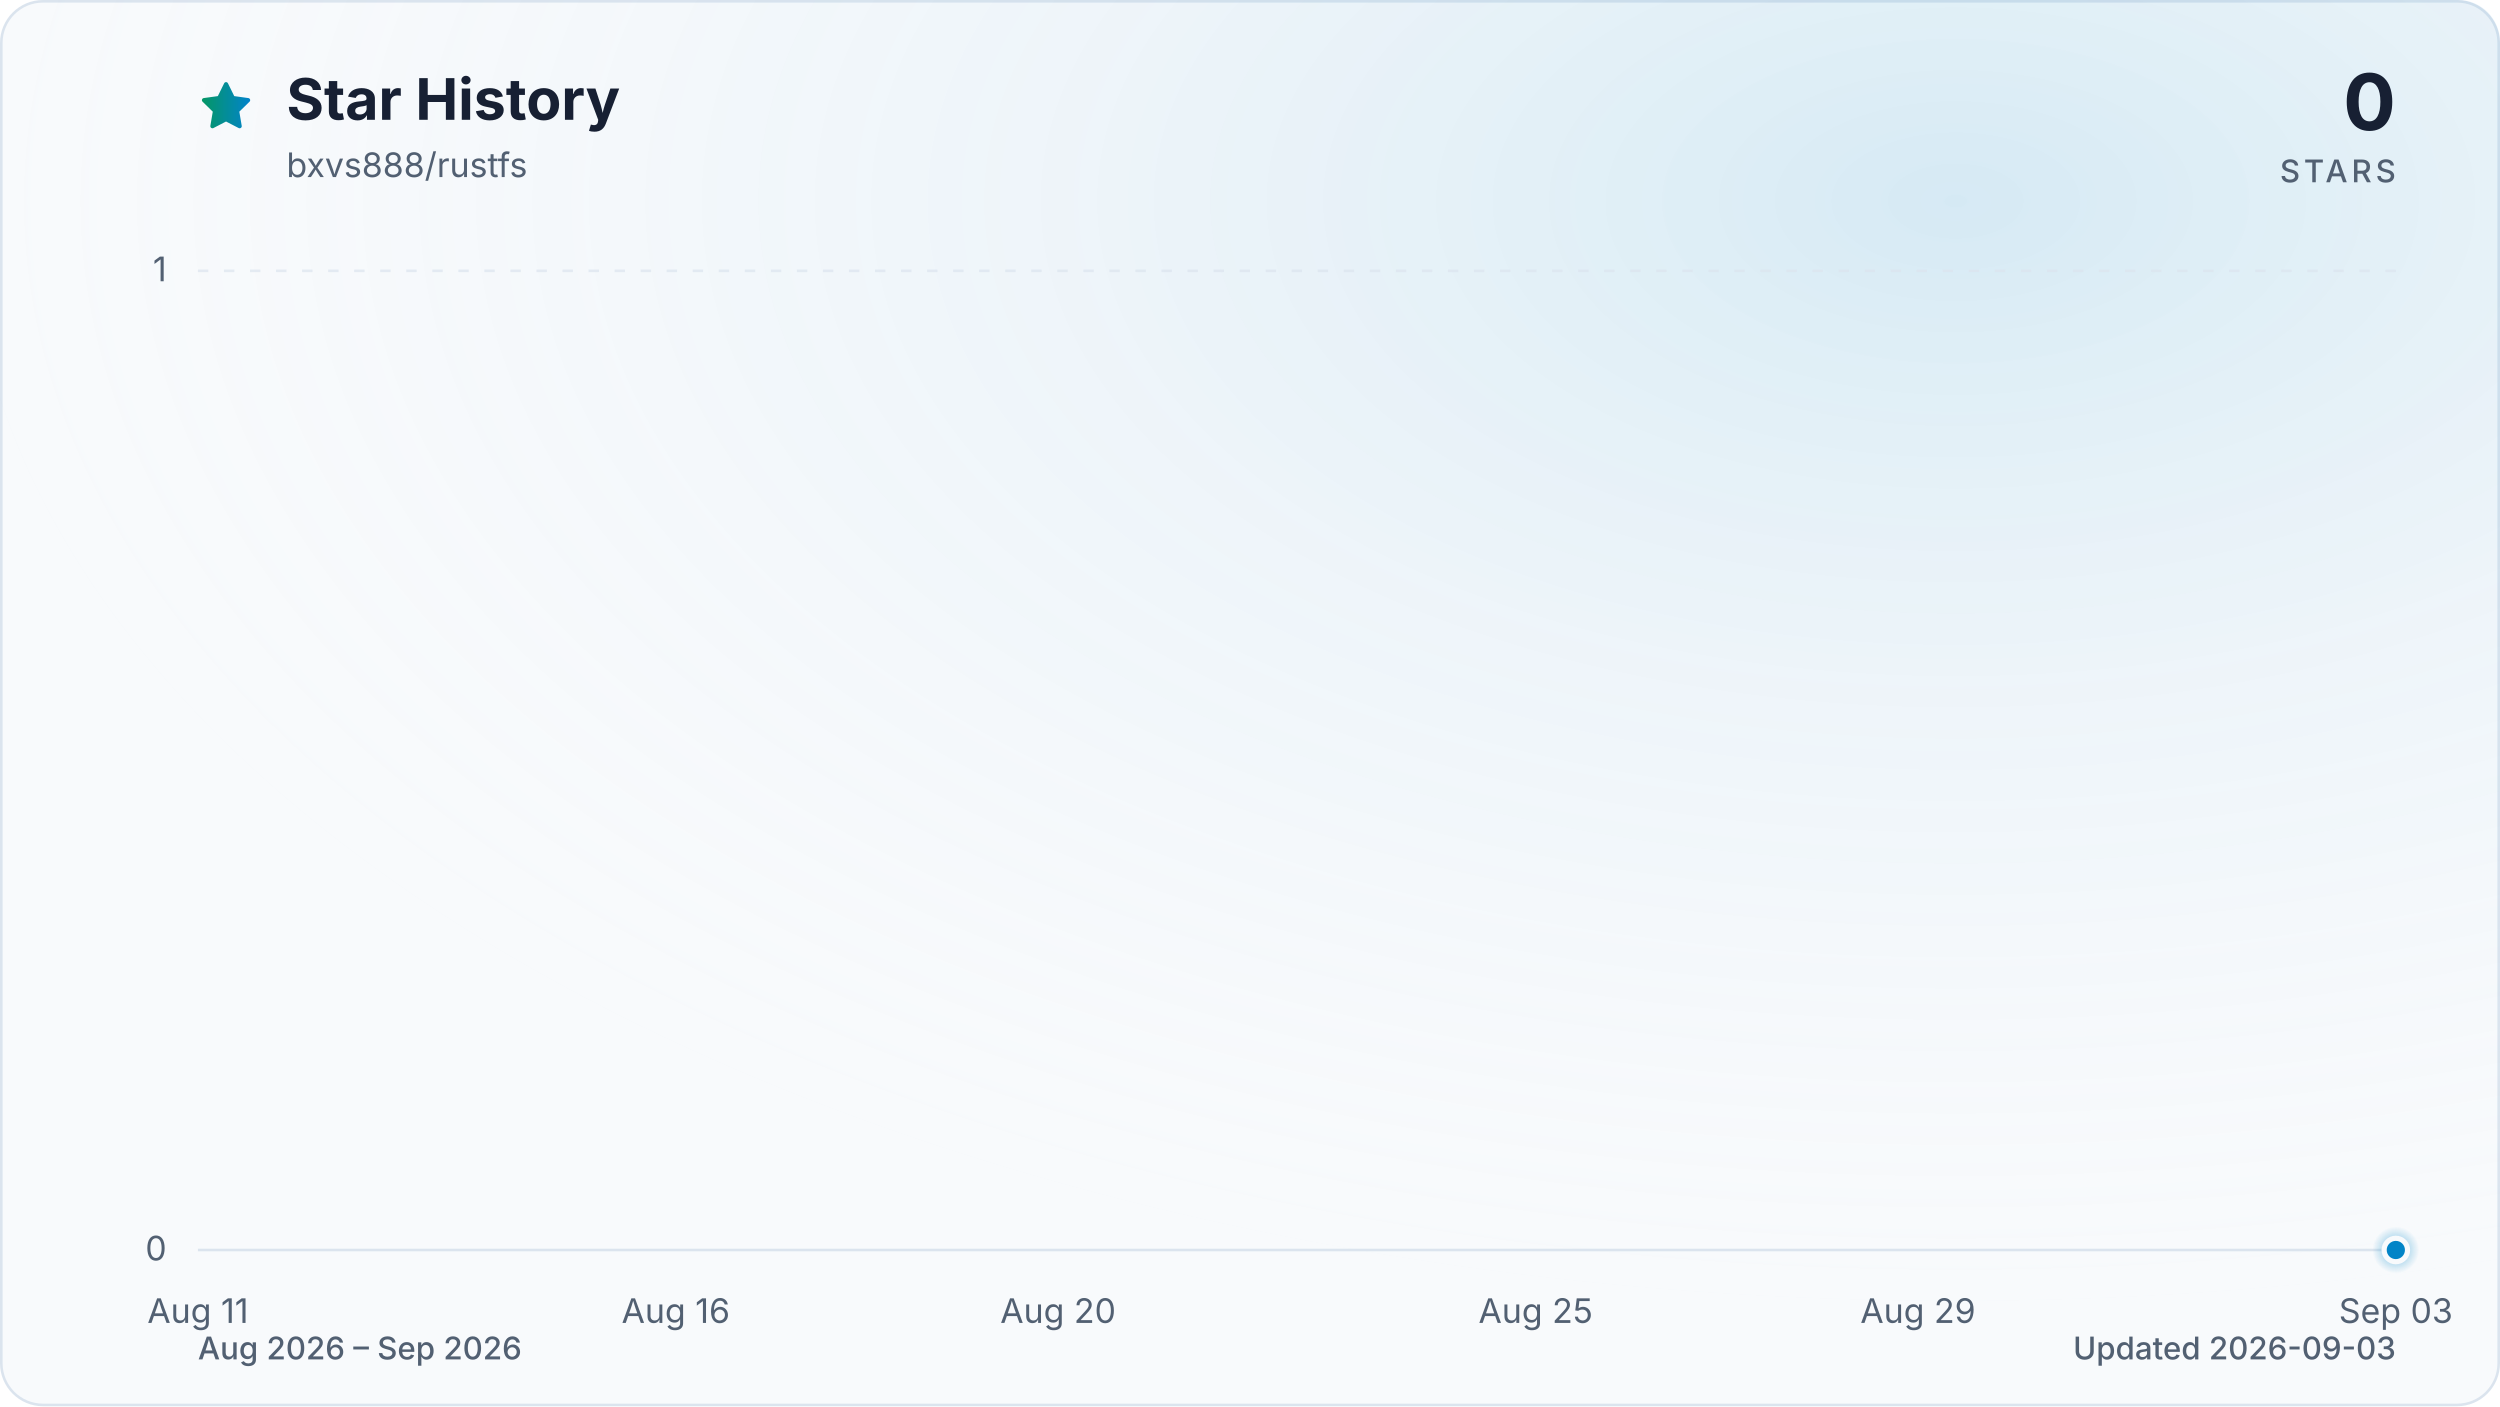
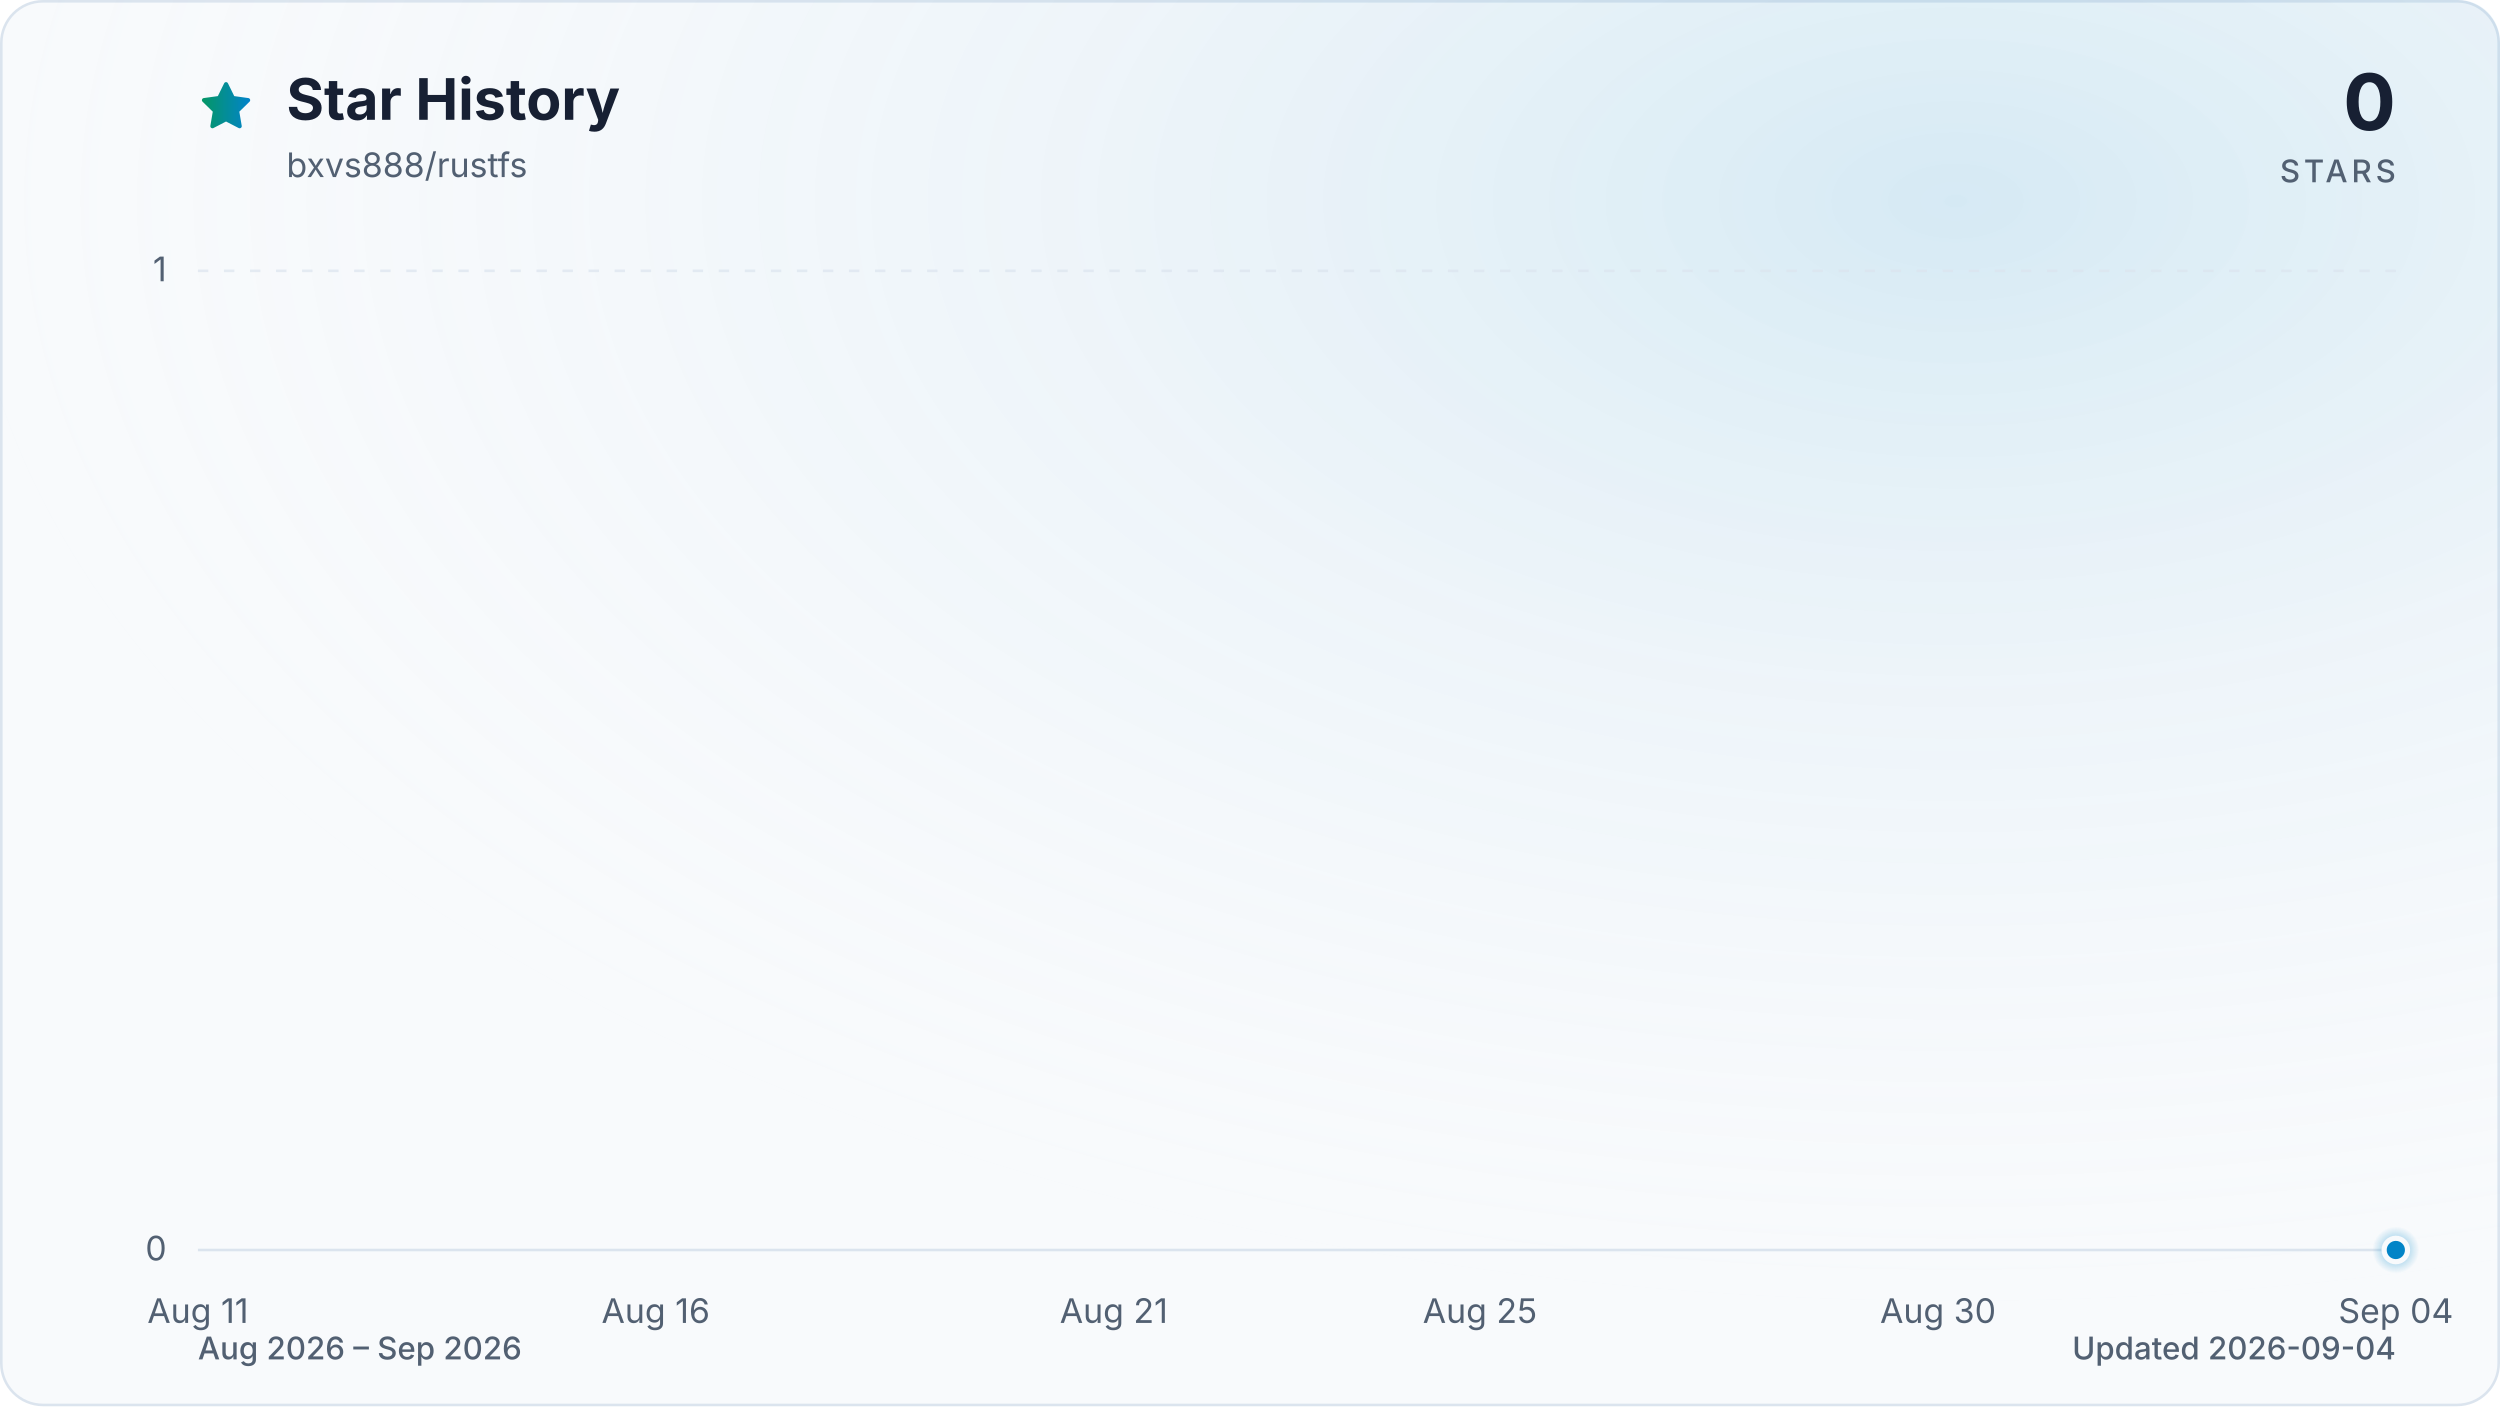
<svg xmlns="http://www.w3.org/2000/svg" viewBox="0 0 960 540" role="img" aria-labelledby="title description" data-style="gradient" data-variant="glow" data-animated="true">
  <defs>
    <linearGradient id="trend" x1="0" y1="0" x2="1" y2="0">
      <stop offset="0%" stop-color="#059669" />
      <stop offset="100%" stop-color="#0284c7" />
    </linearGradient>
    <linearGradient id="area" x1="0" y1="0" x2="0" y2="1">
      <stop offset="0%" stop-color="#059669" stop-opacity="0.30" />
      <stop offset="55%" stop-color="#0284c7" stop-opacity="0.10" />
      <stop offset="100%" stop-color="#0284c7" stop-opacity="0.01" />
    </linearGradient>
    <radialGradient id="marker-halo" cx="50%" cy="50%" r="50%">
      <stop offset="0%" stop-color="#0284c7" stop-opacity="0.55" />
      <stop offset="100%" stop-color="#0284c7" stop-opacity="0" />
    </radialGradient>
    <radialGradient id="surface-glow" cx="78%" cy="14%" r="80%">
      <stop offset="0%" stop-color="#0284c7" stop-opacity="0.14" />
      <stop offset="100%" stop-color="#f8fafc" stop-opacity="0" />
    </radialGradient>
    <filter id="trend-glow" x="-20%" y="-20%" width="140%" height="140%">
      <feGaussianBlur stdDeviation="7" />
    </filter>
  </defs>
  <style>
.trend-enter{transform-box:fill-box;transform-origin:center;animation:trend-enter 520ms cubic-bezier(0.16,1,0.3,1)}
.marker-enter{transform-box:fill-box;transform-origin:center;animation:marker-enter 320ms cubic-bezier(0.16,1,0.3,1) 200ms both}
.marker-pulse{transform-box:fill-box;transform-origin:center;animation:marker-pulse 2.6s ease-out infinite}
@keyframes trend-enter{from{opacity:.35;transform:translateY(10px)}to{opacity:1;transform:translateY(0)}}
@keyframes marker-enter{from{opacity:0;transform:scale(.4)}to{opacity:1;transform:scale(1)}}
@keyframes marker-pulse{0%{opacity:.5;transform:scale(.7)}70%,100%{opacity:0;transform:scale(2.1)}}
@media (prefers-reduced-motion:reduce){.trend-enter,.marker-enter,.marker-pulse{animation:none!important}}
@media (prefers-reduced-motion:reduce){.marker-pulse{opacity:0}}
</style>
  <rect x="0.5" y="0.5" width="959" height="539" fill="#f8fafc" stroke="#dbe4ee" stroke-width="1" rx="16" />
  <rect width="960" height="540" fill="url(#surface-glow)" rx="16" />
  <path d="M12 2.6l2.9 5.9 6.5.9-4.7 4.6 1.1 6.5-5.8-3-5.8 3 1.1-6.5-4.7-4.6 6.5-.9L12 2.6Z" transform="translate(76 30) scale(.9)" fill="url(#trend)" stroke="url(#trend)" stroke-width="1.8" stroke-linejoin="round" aria-hidden="true" />
  <text x="110" y="46" fill="#172033" font-family="ui-sans-serif, system-ui, -apple-system, BlinkMacSystemFont, 'Segoe UI', sans-serif" font-size="22" font-weight="700">Star History</text>
  <text x="110" y="68" fill="#526072" font-family="ui-sans-serif, system-ui, -apple-system, BlinkMacSystemFont, 'Segoe UI', sans-serif" font-size="13">bxvs888/rustfs</text>
  <text x="920" y="50" fill="#172033" font-family="ui-sans-serif, system-ui, -apple-system, BlinkMacSystemFont, 'Segoe UI', sans-serif" font-size="30" font-weight="700" text-anchor="end">0</text>
  <text x="920" y="70" fill="#526072" font-family="ui-sans-serif, system-ui, -apple-system, BlinkMacSystemFont, 'Segoe UI', sans-serif" font-size="12" font-weight="500" letter-spacing="1.5" text-anchor="end">STARS</text>
  <line x1="76" y1="480.0" x2="920" y2="480.0" stroke="#dbe4ee" stroke-width="1" stroke-dasharray="0" opacity="1" />
  <text x="64" y="484.0" fill="#526072" font-family="ui-sans-serif, system-ui, -apple-system, BlinkMacSystemFont, 'Segoe UI', sans-serif" font-size="13" text-anchor="end">0</text>
  <line x1="76" y1="104.0" x2="920" y2="104.0" stroke="#dbe4ee" stroke-width="1" stroke-dasharray="4 6" opacity="0.7" />
  <text x="64" y="108.0" fill="#526072" font-family="ui-sans-serif, system-ui, -apple-system, BlinkMacSystemFont, 'Segoe UI', sans-serif" font-size="13" text-anchor="end">1</text>
  <text x="76.0" y="508" fill="#526072" font-family="ui-sans-serif, system-ui, -apple-system, BlinkMacSystemFont, 'Segoe UI', sans-serif" font-size="13" text-anchor="middle">Aug 11</text>
-   <text x="259.5" y="508" fill="#526072" font-family="ui-sans-serif, system-ui, -apple-system, BlinkMacSystemFont, 'Segoe UI', sans-serif" font-size="13" text-anchor="middle">Aug 16</text>
-   <text x="406.3" y="508" fill="#526072" font-family="ui-sans-serif, system-ui, -apple-system, BlinkMacSystemFont, 'Segoe UI', sans-serif" font-size="13" text-anchor="middle">Aug 20</text>
-   <text x="589.7" y="508" fill="#526072" font-family="ui-sans-serif, system-ui, -apple-system, BlinkMacSystemFont, 'Segoe UI', sans-serif" font-size="13" text-anchor="middle">Aug 25</text>
-   <text x="736.5" y="508" fill="#526072" font-family="ui-sans-serif, system-ui, -apple-system, BlinkMacSystemFont, 'Segoe UI', sans-serif" font-size="13" text-anchor="middle">Aug 29</text>
-   <text x="920.0" y="508" fill="#526072" font-family="ui-sans-serif, system-ui, -apple-system, BlinkMacSystemFont, 'Segoe UI', sans-serif" font-size="13" text-anchor="middle">Sep 03</text>
+   <text x="251.8" y="508" fill="#526072" font-family="ui-sans-serif, system-ui, -apple-system, BlinkMacSystemFont, 'Segoe UI', sans-serif" font-size="13" text-anchor="middle">Aug 16</text>
+   <text x="427.7" y="508" fill="#526072" font-family="ui-sans-serif, system-ui, -apple-system, BlinkMacSystemFont, 'Segoe UI', sans-serif" font-size="13" text-anchor="middle">Aug 21</text>
+   <text x="568.3" y="508" fill="#526072" font-family="ui-sans-serif, system-ui, -apple-system, BlinkMacSystemFont, 'Segoe UI', sans-serif" font-size="13" text-anchor="middle">Aug 25</text>
+   <text x="744.2" y="508" fill="#526072" font-family="ui-sans-serif, system-ui, -apple-system, BlinkMacSystemFont, 'Segoe UI', sans-serif" font-size="13" text-anchor="middle">Aug 30</text>
+   <text x="920.0" y="508" fill="#526072" font-family="ui-sans-serif, system-ui, -apple-system, BlinkMacSystemFont, 'Segoe UI', sans-serif" font-size="13" text-anchor="middle">Sep 04</text>
  <g class="trend-enter">
-     <path d="M 76.0 480.0 C 88.2 480.0, 100.5 480.0, 112.7 480.0 C 124.9 480.0, 137.2 480.0, 149.4 480.0 C 161.6 480.0, 173.9 480.0, 186.1 480.0 C 198.3 480.0, 210.6 480.0, 222.8 480.0 C 235.0 480.0, 247.2 480.0, 259.5 480.0 C 271.7 480.0, 283.9 480.0, 296.2 480.0 C 308.4 480.0, 320.6 480.0, 332.9 480.0 C 345.1 480.0, 357.3 480.0, 369.6 480.0 C 381.8 480.0, 394.0 480.0, 406.3 480.0 C 418.5 480.0, 430.7 480.0, 443.0 480.0 C 455.2 480.0, 467.4 480.0, 479.7 480.0 C 491.9 480.0, 504.1 480.0, 516.3 480.0 C 528.6 480.0, 540.8 480.0, 553.0 480.0 C 565.3 480.0, 577.5 480.0, 589.7 480.0 C 602.0 480.0, 614.2 480.0, 626.4 480.0 C 638.7 480.0, 650.9 480.0, 663.1 480.0 C 675.4 480.0, 687.6 480.0, 699.8 480.0 C 712.1 480.0, 724.3 480.0, 736.5 480.0 C 748.8 480.0, 761.0 480.0, 773.2 480.0 C 785.4 480.0, 797.7 480.0, 809.9 480.0 C 822.1 480.0, 834.4 480.0, 846.6 480.0 C 858.8 480.0, 871.1 480.0, 883.3 480.0 C 895.5 480.0, 907.8 480.0, 920.0 480.0 L 920.0 480.0 L 76.0 480.0 Z" fill="url(#area)" />
-     <path d="M 76.0 480.0 C 88.2 480.0, 100.5 480.0, 112.7 480.0 C 124.9 480.0, 137.2 480.0, 149.4 480.0 C 161.6 480.0, 173.9 480.0, 186.1 480.0 C 198.3 480.0, 210.6 480.0, 222.8 480.0 C 235.0 480.0, 247.2 480.0, 259.5 480.0 C 271.7 480.0, 283.9 480.0, 296.2 480.0 C 308.4 480.0, 320.6 480.0, 332.9 480.0 C 345.1 480.0, 357.3 480.0, 369.6 480.0 C 381.8 480.0, 394.0 480.0, 406.3 480.0 C 418.5 480.0, 430.7 480.0, 443.0 480.0 C 455.2 480.0, 467.4 480.0, 479.7 480.0 C 491.9 480.0, 504.1 480.0, 516.3 480.0 C 528.6 480.0, 540.8 480.0, 553.0 480.0 C 565.3 480.0, 577.5 480.0, 589.7 480.0 C 602.0 480.0, 614.2 480.0, 626.4 480.0 C 638.7 480.0, 650.9 480.0, 663.1 480.0 C 675.4 480.0, 687.6 480.0, 699.8 480.0 C 712.1 480.0, 724.3 480.0, 736.5 480.0 C 748.8 480.0, 761.0 480.0, 773.2 480.0 C 785.4 480.0, 797.7 480.0, 809.9 480.0 C 822.1 480.0, 834.4 480.0, 846.6 480.0 C 858.8 480.0, 871.1 480.0, 883.3 480.0 C 895.5 480.0, 907.8 480.0, 920.0 480.0" fill="none" stroke="url(#trend)" stroke-width="12" stroke-linecap="round" stroke-linejoin="round" opacity="0.16" filter="url(#trend-glow)" />
-     <path d="M 76.0 480.0 C 88.2 480.0, 100.5 480.0, 112.7 480.0 C 124.9 480.0, 137.2 480.0, 149.4 480.0 C 161.6 480.0, 173.9 480.0, 186.1 480.0 C 198.3 480.0, 210.6 480.0, 222.8 480.0 C 235.0 480.0, 247.2 480.0, 259.5 480.0 C 271.7 480.0, 283.9 480.0, 296.2 480.0 C 308.4 480.0, 320.6 480.0, 332.9 480.0 C 345.1 480.0, 357.3 480.0, 369.6 480.0 C 381.8 480.0, 394.0 480.0, 406.3 480.0 C 418.5 480.0, 430.7 480.0, 443.0 480.0 C 455.2 480.0, 467.4 480.0, 479.7 480.0 C 491.9 480.0, 504.1 480.0, 516.3 480.0 C 528.6 480.0, 540.8 480.0, 553.0 480.0 C 565.3 480.0, 577.5 480.0, 589.7 480.0 C 602.0 480.0, 614.2 480.0, 626.4 480.0 C 638.7 480.0, 650.9 480.0, 663.1 480.0 C 675.4 480.0, 687.6 480.0, 699.8 480.0 C 712.1 480.0, 724.3 480.0, 736.5 480.0 C 748.8 480.0, 761.0 480.0, 773.2 480.0 C 785.4 480.0, 797.7 480.0, 809.9 480.0 C 822.1 480.0, 834.4 480.0, 846.6 480.0 C 858.8 480.0, 871.1 480.0, 883.3 480.0 C 895.5 480.0, 907.8 480.0, 920.0 480.0" fill="none" stroke="url(#trend)" stroke-width="3" stroke-linecap="round" stroke-linejoin="round" />
+     <path d="M 76.0 480.0 C 87.7 480.0, 99.4 480.0, 111.2 480.0 C 122.9 480.0, 134.6 480.0, 146.3 480.0 C 158.1 480.0, 169.8 480.0, 181.5 480.0 C 193.2 480.0, 204.9 480.0, 216.7 480.0 C 228.4 480.0, 240.1 480.0, 251.8 480.0 C 263.6 480.0, 275.3 480.0, 287.0 480.0 C 298.7 480.0, 310.4 480.0, 322.2 480.0 C 333.9 480.0, 345.6 480.0, 357.3 480.0 C 369.1 480.0, 380.8 480.0, 392.5 480.0 C 404.2 480.0, 415.9 480.0, 427.7 480.0 C 439.4 480.0, 451.1 480.0, 462.8 480.0 C 474.6 480.0, 486.3 480.0, 498.0 480.0 C 509.7 480.0, 521.4 480.0, 533.2 480.0 C 544.9 480.0, 556.6 480.0, 568.3 480.0 C 580.1 480.0, 591.8 480.0, 603.5 480.0 C 615.2 480.0, 626.9 480.0, 638.7 480.0 C 650.4 480.0, 662.1 480.0, 673.8 480.0 C 685.6 480.0, 697.3 480.0, 709.0 480.0 C 720.7 480.0, 732.4 480.0, 744.2 480.0 C 755.9 480.0, 767.6 480.0, 779.3 480.0 C 791.1 480.0, 802.8 480.0, 814.5 480.0 C 826.2 480.0, 837.9 480.0, 849.7 480.0 C 861.4 480.0, 873.1 480.0, 884.8 480.0 C 896.6 480.0, 908.3 480.0, 920.0 480.0 L 920.0 480.0 L 76.0 480.0 Z" fill="url(#area)" />
+     <path d="M 76.0 480.0 C 87.7 480.0, 99.4 480.0, 111.2 480.0 C 122.9 480.0, 134.6 480.0, 146.3 480.0 C 158.1 480.0, 169.8 480.0, 181.5 480.0 C 193.2 480.0, 204.9 480.0, 216.7 480.0 C 228.4 480.0, 240.1 480.0, 251.8 480.0 C 263.6 480.0, 275.3 480.0, 287.0 480.0 C 298.7 480.0, 310.4 480.0, 322.2 480.0 C 333.9 480.0, 345.6 480.0, 357.3 480.0 C 369.1 480.0, 380.8 480.0, 392.5 480.0 C 404.2 480.0, 415.9 480.0, 427.7 480.0 C 439.4 480.0, 451.1 480.0, 462.8 480.0 C 474.6 480.0, 486.3 480.0, 498.0 480.0 C 509.7 480.0, 521.4 480.0, 533.2 480.0 C 544.9 480.0, 556.6 480.0, 568.3 480.0 C 580.1 480.0, 591.8 480.0, 603.5 480.0 C 615.2 480.0, 626.9 480.0, 638.7 480.0 C 650.4 480.0, 662.1 480.0, 673.8 480.0 C 685.6 480.0, 697.3 480.0, 709.0 480.0 C 720.7 480.0, 732.4 480.0, 744.2 480.0 C 755.9 480.0, 767.6 480.0, 779.3 480.0 C 791.1 480.0, 802.8 480.0, 814.5 480.0 C 826.2 480.0, 837.9 480.0, 849.7 480.0 C 861.4 480.0, 873.1 480.0, 884.8 480.0 C 896.6 480.0, 908.3 480.0, 920.0 480.0" fill="none" stroke="url(#trend)" stroke-width="12" stroke-linecap="round" stroke-linejoin="round" opacity="0.16" filter="url(#trend-glow)" />
+     <path d="M 76.0 480.0 C 87.7 480.0, 99.4 480.0, 111.2 480.0 C 122.9 480.0, 134.6 480.0, 146.3 480.0 C 158.1 480.0, 169.8 480.0, 181.5 480.0 C 193.2 480.0, 204.9 480.0, 216.7 480.0 C 228.4 480.0, 240.1 480.0, 251.8 480.0 C 263.6 480.0, 275.3 480.0, 287.0 480.0 C 298.7 480.0, 310.4 480.0, 322.2 480.0 C 333.9 480.0, 345.6 480.0, 357.3 480.0 C 369.1 480.0, 380.8 480.0, 392.5 480.0 C 404.2 480.0, 415.9 480.0, 427.7 480.0 C 439.4 480.0, 451.1 480.0, 462.8 480.0 C 474.6 480.0, 486.3 480.0, 498.0 480.0 C 509.7 480.0, 521.4 480.0, 533.2 480.0 C 544.9 480.0, 556.6 480.0, 568.3 480.0 C 580.1 480.0, 591.8 480.0, 603.5 480.0 C 615.2 480.0, 626.9 480.0, 638.7 480.0 C 650.4 480.0, 662.1 480.0, 673.8 480.0 C 685.6 480.0, 697.3 480.0, 709.0 480.0 C 720.7 480.0, 732.4 480.0, 744.2 480.0 C 755.9 480.0, 767.6 480.0, 779.3 480.0 C 791.1 480.0, 802.8 480.0, 814.5 480.0 C 826.2 480.0, 837.9 480.0, 849.7 480.0 C 861.4 480.0, 873.1 480.0, 884.8 480.0 C 896.6 480.0, 908.3 480.0, 920.0 480.0" fill="none" stroke="url(#trend)" stroke-width="3" stroke-linecap="round" stroke-linejoin="round" />
  </g>
  <g class="marker-enter">
    <circle class="marker-pulse" cx="920.0" cy="480.0" r="9" fill="url(#marker-halo)" />
    <circle cx="920.0" cy="480.0" r="4.5" fill="#0284c7" stroke="#f8fafc" stroke-width="2" />
  </g>
  <text x="76" y="522" fill="#526072" font-family="ui-sans-serif, system-ui, -apple-system, BlinkMacSystemFont, 'Segoe UI', sans-serif" font-size="12" font-weight="500">Aug 2026 – Sep 2026</text>
-   <text x="920" y="522" fill="#526072" font-family="ui-sans-serif, system-ui, -apple-system, BlinkMacSystemFont, 'Segoe UI', sans-serif" font-size="12" font-weight="500" text-anchor="end">Updated 2026-09-03</text>
+   <text x="920" y="522" fill="#526072" font-family="ui-sans-serif, system-ui, -apple-system, BlinkMacSystemFont, 'Segoe UI', sans-serif" font-size="12" font-weight="500" text-anchor="end">Updated 2026-09-04</text>
</svg>
